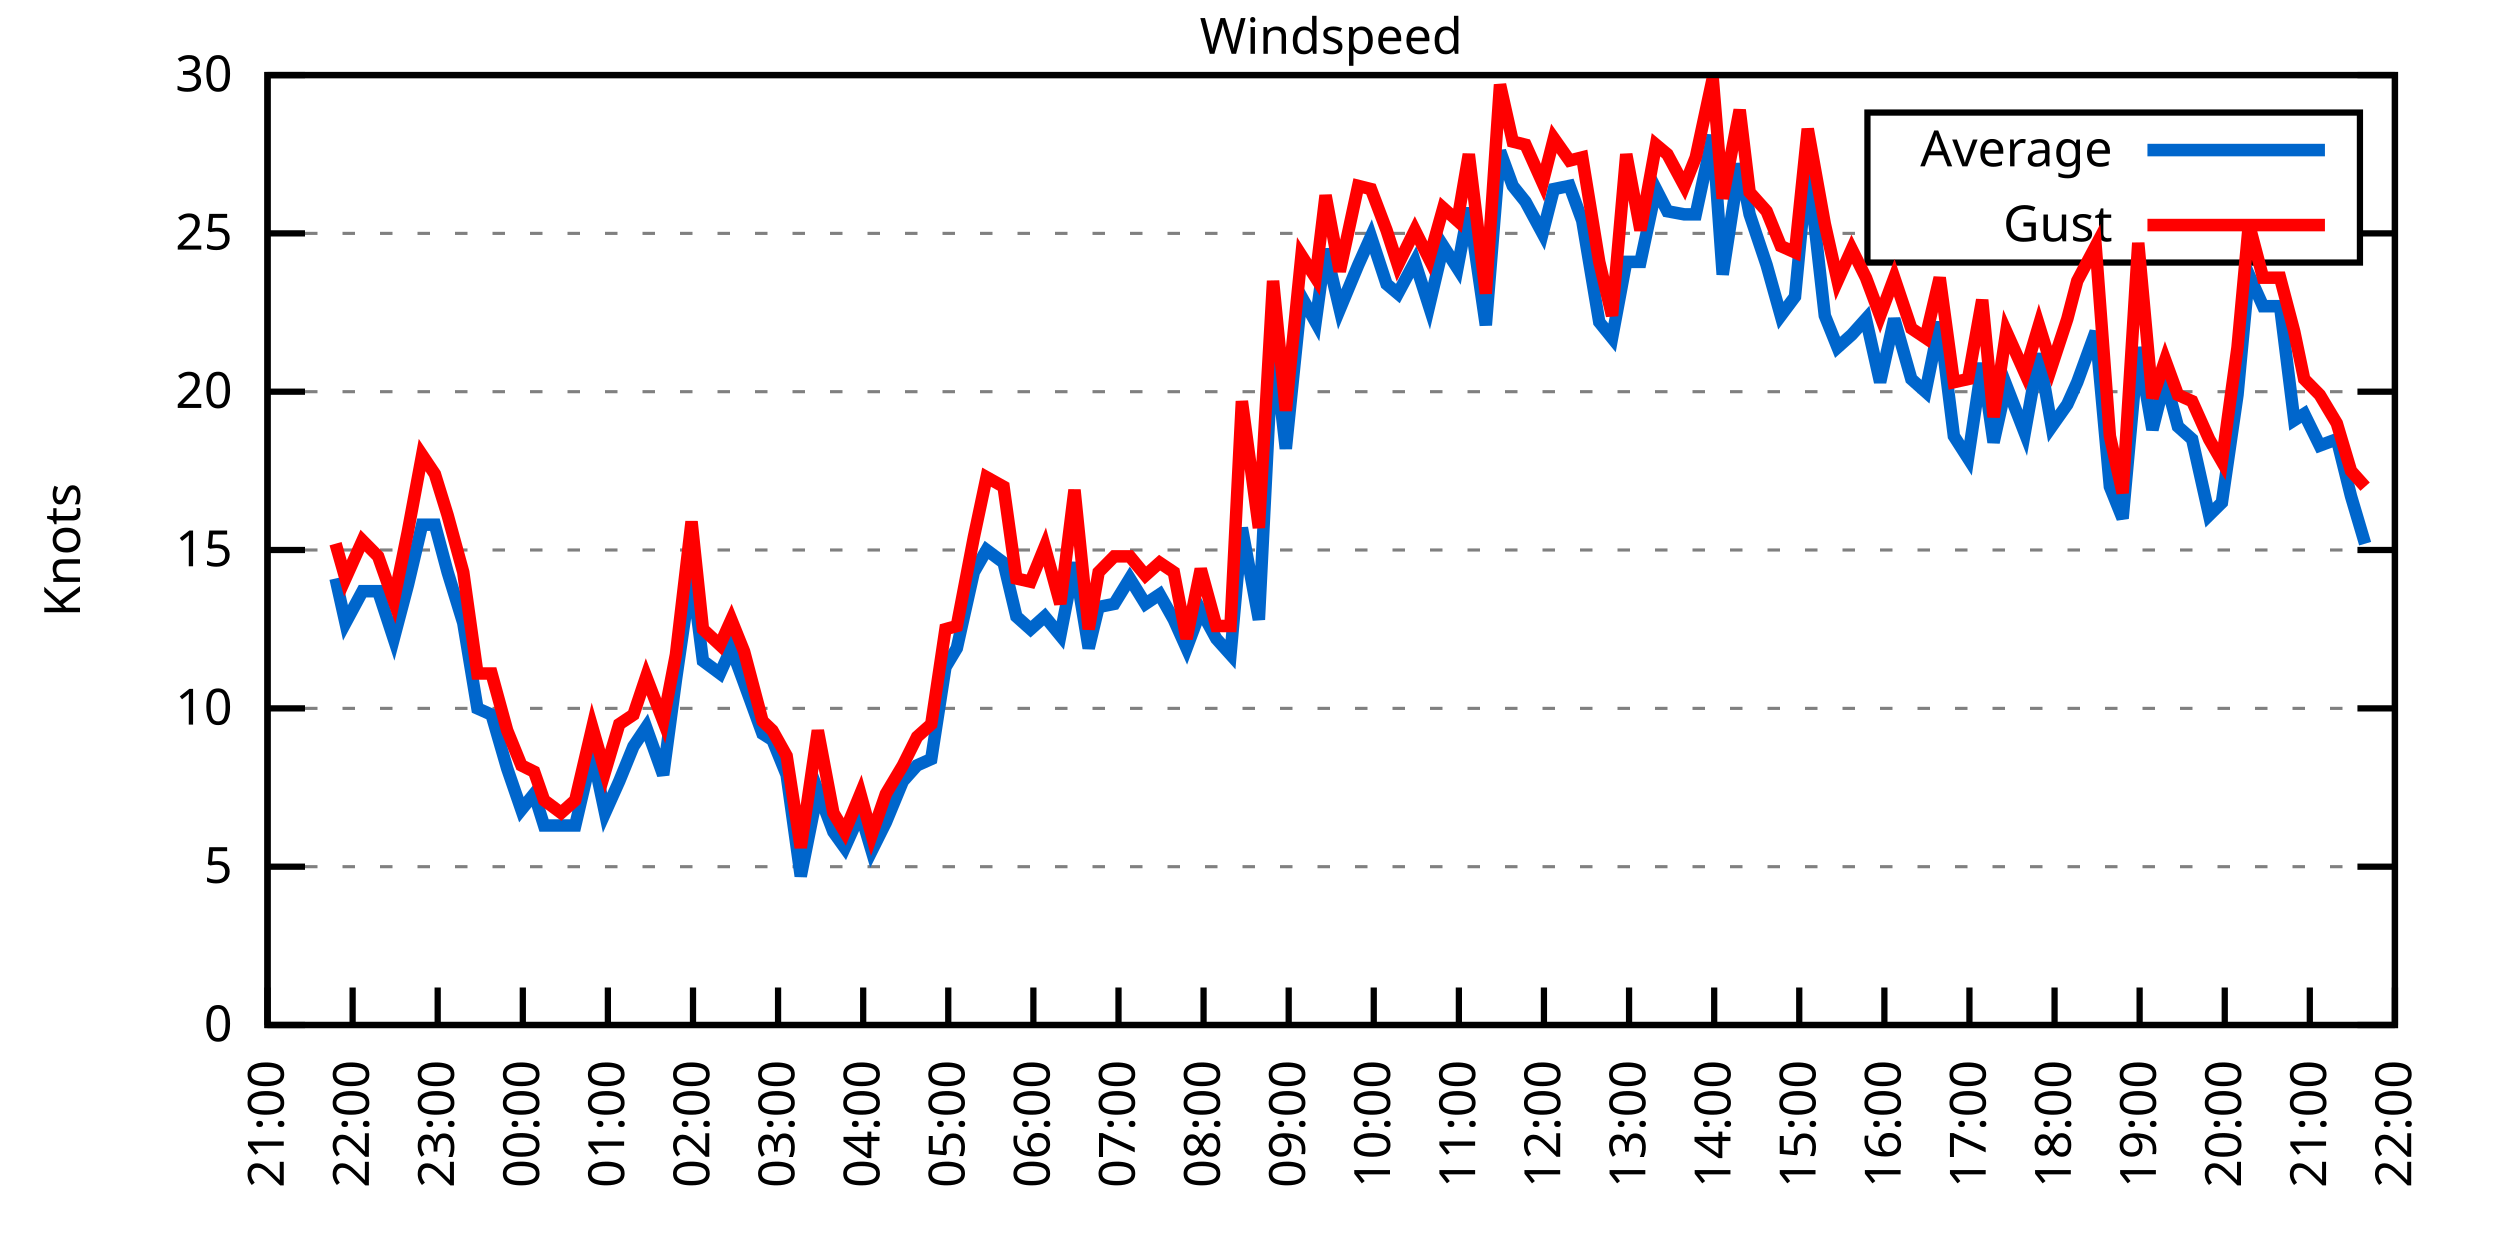
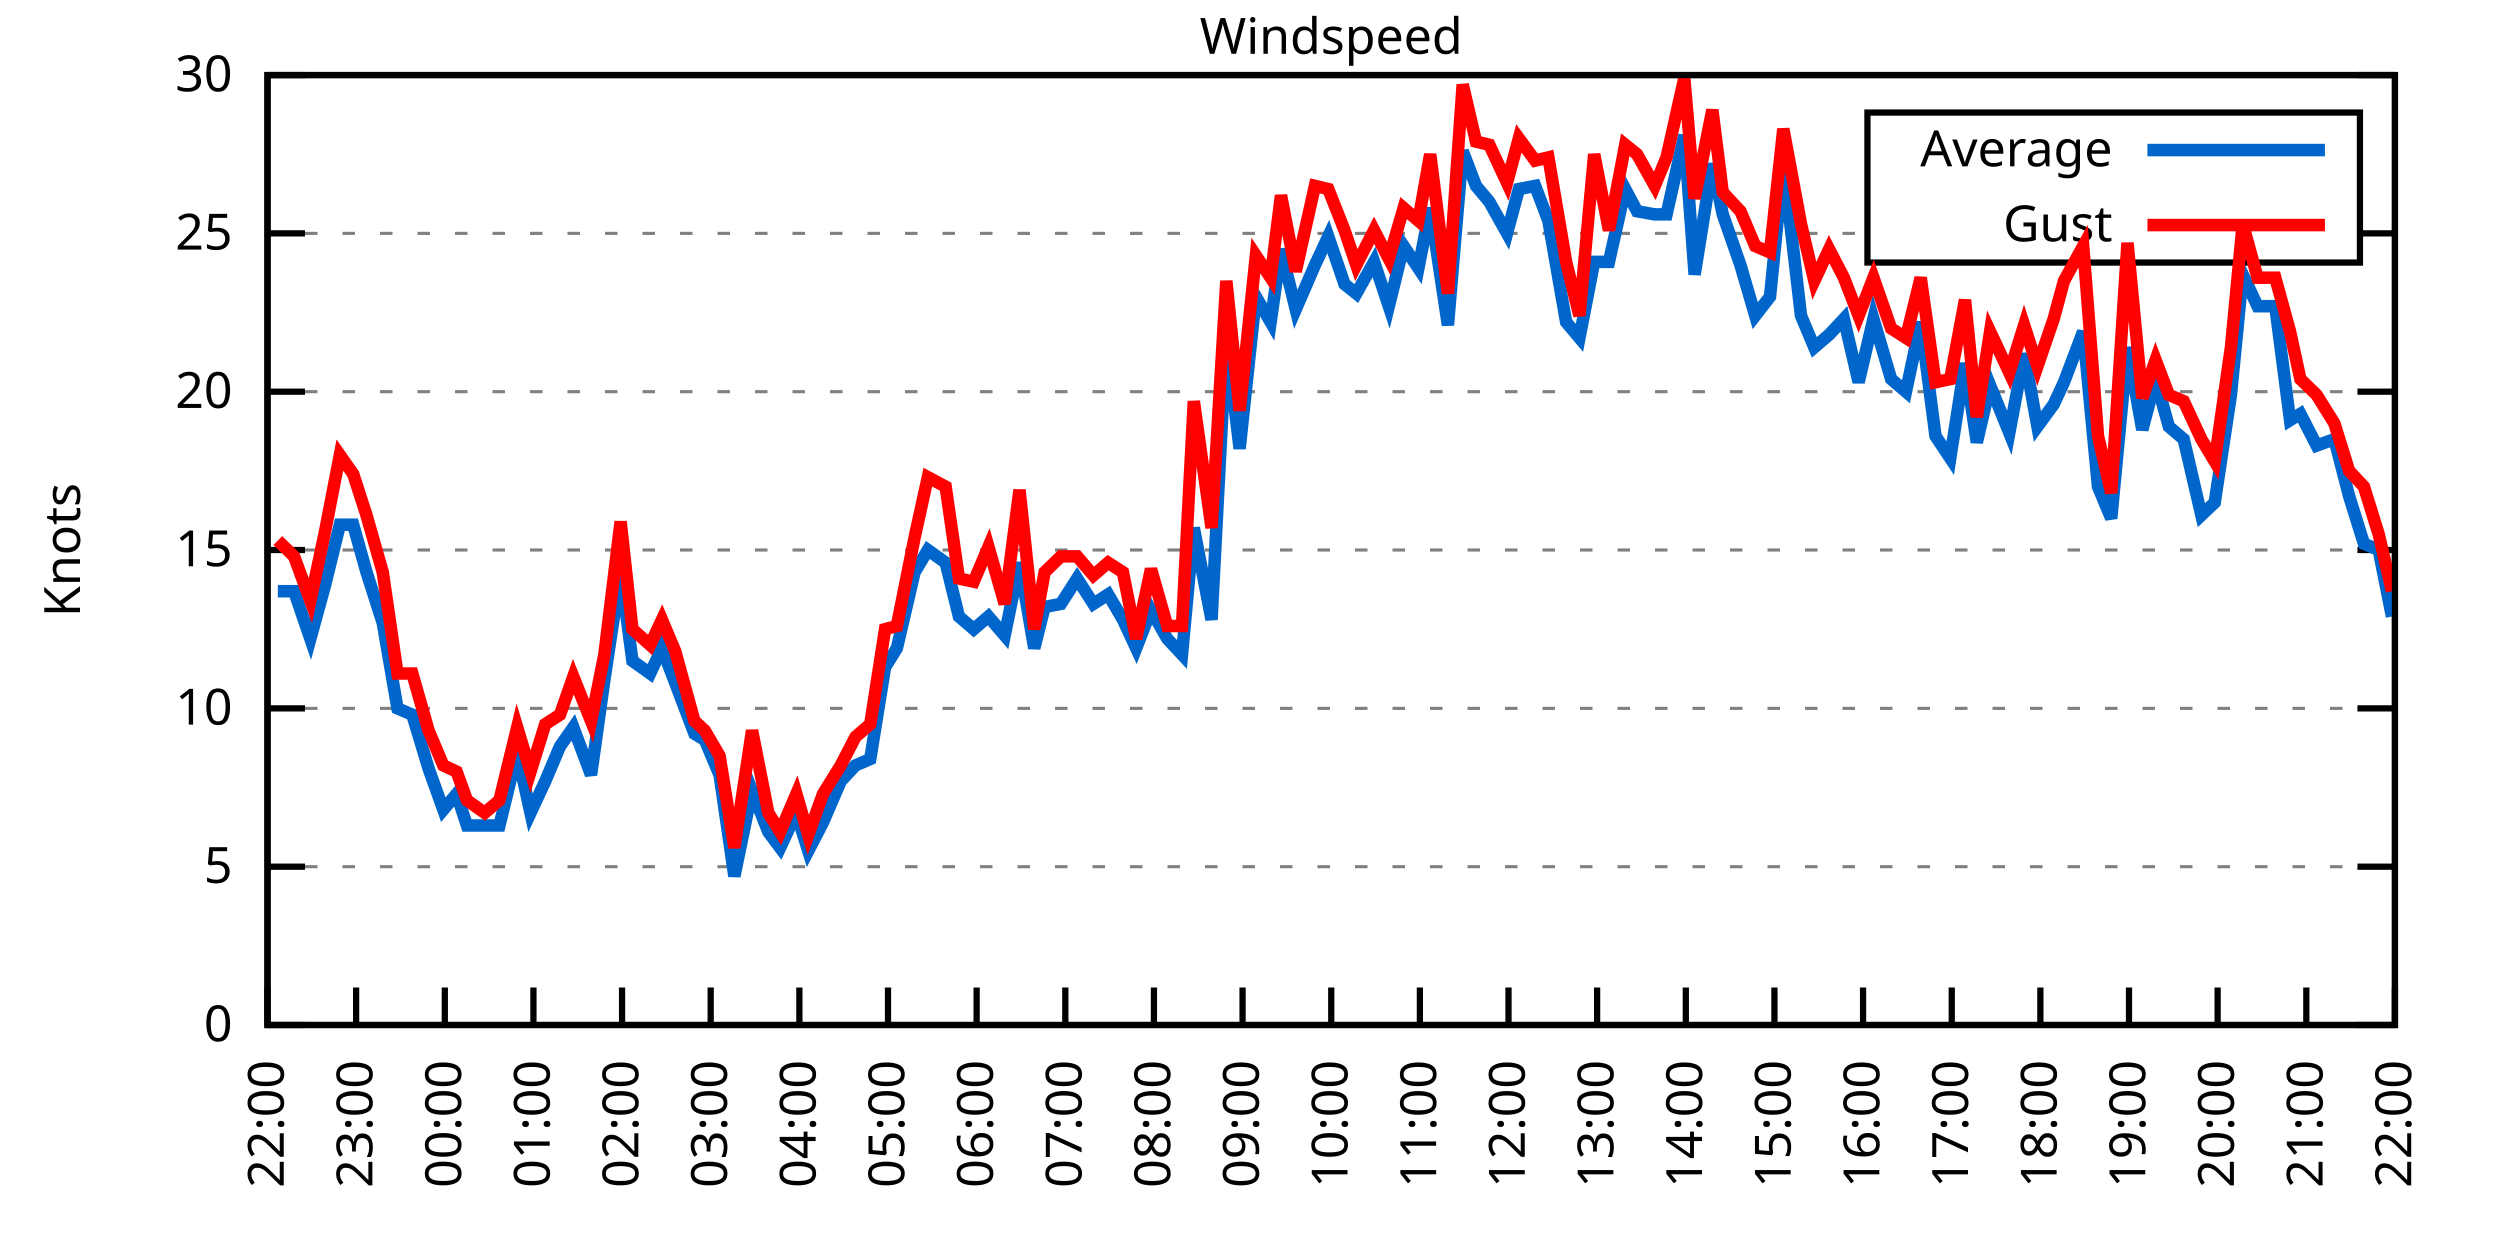
<svg xmlns="http://www.w3.org/2000/svg" xmlns:xlink="http://www.w3.org/1999/xlink" width="400" height="200" viewBox="0 0 400 200">
  <g id="gnuplot_canvas">
    <rect x="0" y="0" width="400" height="200" fill="none" />
    <defs>
      <circle id="gpDot" r="0.5" stroke-width="0.5" stroke="currentColor" />
      <path id="gpPt0" stroke-width="0.333" stroke="currentColor" d="M-1,0 h2 M0,-1 v2" />
      <path id="gpPt1" stroke-width="0.333" stroke="currentColor" d="M-1,-1 L1,1 M1,-1 L-1,1" />
      <path id="gpPt2" stroke-width="0.333" stroke="currentColor" d="M-1,0 L1,0 M0,-1 L0,1 M-1,-1 L1,1 M-1,1 L1,-1" />
      <rect id="gpPt3" stroke-width="0.333" stroke="currentColor" x="-1" y="-1" width="2" height="2" />
      <rect id="gpPt4" stroke-width="0.333" stroke="currentColor" fill="currentColor" x="-1" y="-1" width="2" height="2" />
      <circle id="gpPt5" stroke-width="0.333" stroke="currentColor" cx="0" cy="0" r="1" />
      <use xlink:href="#gpPt5" id="gpPt6" fill="currentColor" stroke="none" />
      <path id="gpPt7" stroke-width="0.333" stroke="currentColor" d="M0,-1.33 L-1.33,0.67 L1.33,0.67 z" />
      <use xlink:href="#gpPt7" id="gpPt8" fill="currentColor" stroke="none" />
      <use xlink:href="#gpPt7" id="gpPt9" stroke="currentColor" transform="rotate(180)" />
      <use xlink:href="#gpPt9" id="gpPt10" fill="currentColor" stroke="none" />
      <use xlink:href="#gpPt3" id="gpPt11" stroke="currentColor" transform="rotate(45)" />
      <use xlink:href="#gpPt11" id="gpPt12" fill="currentColor" stroke="none" />
      <path id="gpPt13" stroke-width="0.333" stroke="currentColor" d="M0,1.330 L1.265,0.411 L0.782,-1.067 L-0.782,-1.076 L-1.265,0.411 z" />
      <use xlink:href="#gpPt13" id="gpPt14" fill="currentColor" stroke="none" />
      <filter id="textbox" filterUnits="objectBoundingBox" x="0" y="0" height="1" width="1">
        <feFlood flood-color="white" flood-opacity="1" result="bgnd" />
        <feComposite in="SourceGraphic" in2="bgnd" operator="atop" />
      </filter>
      <filter id="greybox" filterUnits="objectBoundingBox" x="0" y="0" height="1" width="1">
        <feFlood flood-color="lightgrey" flood-opacity="1" result="grey" />
        <feComposite in="SourceGraphic" in2="grey" operator="atop" />
      </filter>
    </defs>
    <g fill="none" color="white" stroke="currentColor" stroke-width="1.00" stroke-linecap="butt" stroke-linejoin="miter">
</g>
    <g fill="none" color="black" stroke="currentColor" stroke-width="1.00" stroke-linecap="butt" stroke-linejoin="miter">
      <g stroke="none" shape-rendering="crispEdges">
        <polygon fill="rgb(255, 255, 255)" points="42.80,164.00 383.18,164.00 383.18,12.02 42.80,12.02 " />
      </g>
    </g>
    <g fill="none" color="black" stroke="currentColor" stroke-width="1.00" stroke-linecap="butt" stroke-linejoin="miter">
</g>
    <g fill="none" color="black" stroke="black" stroke-width="0.50" stroke-linecap="butt" stroke-linejoin="miter">
</g>
    <g fill="none" color="gray" stroke="currentColor" stroke-width="0.50" stroke-linecap="butt" stroke-linejoin="miter">
      <path stroke="gray" stroke-dasharray="2,4" class="gridline" d="M42.80,164.00 L383.19,164.00  " />
    </g>
    <g fill="none" color="gray" stroke="gray" stroke-width="1.00" stroke-linecap="butt" stroke-linejoin="miter">
</g>
    <g fill="none" color="black" stroke="currentColor" stroke-width="1.00" stroke-linecap="butt" stroke-linejoin="miter">
      <path stroke="black" d="M42.80,164.00 L48.80,164.00 M383.19,164.00 L377.19,164.00  " />
      <g transform="translate(37.20,166.60)" stroke="none" fill="black" font-family="Sans" font-size="8.00" text-anchor="end">
        <text>
          <tspan font-family="Sans"> 0</tspan>
        </text>
      </g>
    </g>
    <g fill="none" color="black" stroke="currentColor" stroke-width="1.00" stroke-linecap="butt" stroke-linejoin="miter">
</g>
    <g fill="none" color="black" stroke="black" stroke-width="0.50" stroke-linecap="butt" stroke-linejoin="miter">
</g>
    <g fill="none" color="gray" stroke="currentColor" stroke-width="0.50" stroke-linecap="butt" stroke-linejoin="miter">
      <path stroke="gray" stroke-dasharray="2,4" class="gridline" d="M42.80,138.67 L383.19,138.67  " />
    </g>
    <g fill="none" color="gray" stroke="gray" stroke-width="1.00" stroke-linecap="butt" stroke-linejoin="miter">
</g>
    <g fill="none" color="black" stroke="currentColor" stroke-width="1.00" stroke-linecap="butt" stroke-linejoin="miter">
      <path stroke="black" d="M42.80,138.67 L48.80,138.67 M383.19,138.67 L377.19,138.67  " />
      <g transform="translate(37.20,141.27)" stroke="none" fill="black" font-family="Sans" font-size="8.00" text-anchor="end">
        <text>
          <tspan font-family="Sans"> 5</tspan>
        </text>
      </g>
    </g>
    <g fill="none" color="black" stroke="currentColor" stroke-width="1.00" stroke-linecap="butt" stroke-linejoin="miter">
</g>
    <g fill="none" color="black" stroke="black" stroke-width="0.50" stroke-linecap="butt" stroke-linejoin="miter">
</g>
    <g fill="none" color="gray" stroke="currentColor" stroke-width="0.50" stroke-linecap="butt" stroke-linejoin="miter">
      <path stroke="gray" stroke-dasharray="2,4" class="gridline" d="M42.80,113.34 L383.19,113.34  " />
    </g>
    <g fill="none" color="gray" stroke="gray" stroke-width="1.00" stroke-linecap="butt" stroke-linejoin="miter">
</g>
    <g fill="none" color="black" stroke="currentColor" stroke-width="1.00" stroke-linecap="butt" stroke-linejoin="miter">
      <path stroke="black" d="M42.80,113.34 L48.80,113.34 M383.19,113.34 L377.19,113.34  " />
      <g transform="translate(37.20,115.94)" stroke="none" fill="black" font-family="Sans" font-size="8.00" text-anchor="end">
        <text>
          <tspan font-family="Sans"> 10</tspan>
        </text>
      </g>
    </g>
    <g fill="none" color="black" stroke="currentColor" stroke-width="1.00" stroke-linecap="butt" stroke-linejoin="miter">
</g>
    <g fill="none" color="black" stroke="black" stroke-width="0.50" stroke-linecap="butt" stroke-linejoin="miter">
</g>
    <g fill="none" color="gray" stroke="currentColor" stroke-width="0.50" stroke-linecap="butt" stroke-linejoin="miter">
      <path stroke="gray" stroke-dasharray="2,4" class="gridline" d="M42.80,88.00 L383.19,88.00  " />
    </g>
    <g fill="none" color="gray" stroke="gray" stroke-width="1.00" stroke-linecap="butt" stroke-linejoin="miter">
</g>
    <g fill="none" color="black" stroke="currentColor" stroke-width="1.00" stroke-linecap="butt" stroke-linejoin="miter">
      <path stroke="black" d="M42.80,88.00 L48.80,88.00 M383.19,88.00 L377.19,88.00  " />
      <g transform="translate(37.20,90.60)" stroke="none" fill="black" font-family="Sans" font-size="8.00" text-anchor="end">
        <text>
          <tspan font-family="Sans"> 15</tspan>
        </text>
      </g>
    </g>
    <g fill="none" color="black" stroke="currentColor" stroke-width="1.00" stroke-linecap="butt" stroke-linejoin="miter">
</g>
    <g fill="none" color="black" stroke="black" stroke-width="0.50" stroke-linecap="butt" stroke-linejoin="miter">
</g>
    <g fill="none" color="gray" stroke="currentColor" stroke-width="0.50" stroke-linecap="butt" stroke-linejoin="miter">
      <path stroke="gray" stroke-dasharray="2,4" class="gridline" d="M42.80,62.67 L383.19,62.67  " />
    </g>
    <g fill="none" color="gray" stroke="gray" stroke-width="1.00" stroke-linecap="butt" stroke-linejoin="miter">
</g>
    <g fill="none" color="black" stroke="currentColor" stroke-width="1.00" stroke-linecap="butt" stroke-linejoin="miter">
      <path stroke="black" d="M42.80,62.67 L48.80,62.67 M383.19,62.67 L377.19,62.67  " />
      <g transform="translate(37.20,65.27)" stroke="none" fill="black" font-family="Sans" font-size="8.00" text-anchor="end">
        <text>
          <tspan font-family="Sans"> 20</tspan>
        </text>
      </g>
    </g>
    <g fill="none" color="black" stroke="currentColor" stroke-width="1.00" stroke-linecap="butt" stroke-linejoin="miter">
</g>
    <g fill="none" color="black" stroke="black" stroke-width="0.50" stroke-linecap="butt" stroke-linejoin="miter">
</g>
    <g fill="none" color="gray" stroke="currentColor" stroke-width="0.50" stroke-linecap="butt" stroke-linejoin="miter">
      <path stroke="gray" stroke-dasharray="2,4" class="gridline" d="M42.80,37.34 L298.79,37.34 M377.59,37.34 L383.19,37.34  " />
    </g>
    <g fill="none" color="gray" stroke="gray" stroke-width="1.00" stroke-linecap="butt" stroke-linejoin="miter">
</g>
    <g fill="none" color="black" stroke="currentColor" stroke-width="1.00" stroke-linecap="butt" stroke-linejoin="miter">
      <path stroke="black" d="M42.80,37.34 L48.80,37.34 M383.19,37.34 L377.19,37.34  " />
      <g transform="translate(37.20,39.94)" stroke="none" fill="black" font-family="Sans" font-size="8.00" text-anchor="end">
        <text>
          <tspan font-family="Sans"> 25</tspan>
        </text>
      </g>
    </g>
    <g fill="none" color="black" stroke="currentColor" stroke-width="1.00" stroke-linecap="butt" stroke-linejoin="miter">
</g>
    <g fill="none" color="black" stroke="black" stroke-width="0.50" stroke-linecap="butt" stroke-linejoin="miter">
</g>
    <g fill="none" color="gray" stroke="currentColor" stroke-width="0.50" stroke-linecap="butt" stroke-linejoin="miter">
      <path stroke="gray" stroke-dasharray="2,4" class="gridline" d="M42.80,12.01 L383.19,12.01  " />
    </g>
    <g fill="none" color="gray" stroke="gray" stroke-width="1.00" stroke-linecap="butt" stroke-linejoin="miter">
</g>
    <g fill="none" color="black" stroke="currentColor" stroke-width="1.00" stroke-linecap="butt" stroke-linejoin="miter">
      <path stroke="black" d="M42.80,12.01 L48.80,12.01 M383.19,12.01 L377.19,12.01  " />
      <g transform="translate(37.20,14.61)" stroke="none" fill="black" font-family="Sans" font-size="8.00" text-anchor="end">
        <text>
          <tspan font-family="Sans"> 30</tspan>
        </text>
      </g>
    </g>
    <g fill="none" color="black" stroke="currentColor" stroke-width="1.00" stroke-linecap="butt" stroke-linejoin="miter">
      <path stroke="black" d="M42.80,164.00 L42.80,158.00  " />
      <g transform="translate(45.40,169.60) rotate(270.00)" stroke="none" fill="black" font-family="Sans" font-size="8.00" text-anchor="end">
        <text>
-           <tspan font-family="Sans">21:00</tspan>
-         </text>
-       </g>
-     </g>
-     <g fill="none" color="black" stroke="currentColor" stroke-width="1.00" stroke-linecap="butt" stroke-linejoin="miter">
-       <path stroke="black" d="M56.42,164.00 L56.42,158.00  " />
-       <g transform="translate(59.02,169.60) rotate(270.00)" stroke="none" fill="black" font-family="Sans" font-size="8.00" text-anchor="end">
-         <text>
          <tspan font-family="Sans">22:00</tspan>
        </text>
      </g>
    </g>
    <g fill="none" color="black" stroke="currentColor" stroke-width="1.00" stroke-linecap="butt" stroke-linejoin="miter">
-       <path stroke="black" d="M70.03,164.00 L70.03,158.00  " />
-       <g transform="translate(72.63,169.60) rotate(270.00)" stroke="none" fill="black" font-family="Sans" font-size="8.00" text-anchor="end">
+       <path stroke="black" d="M56.98,164.00 L56.98,158.00  " />
+       <g transform="translate(59.58,169.60) rotate(270.00)" stroke="none" fill="black" font-family="Sans" font-size="8.00" text-anchor="end">
        <text>
          <tspan font-family="Sans">23:00</tspan>
        </text>
      </g>
    </g>
    <g fill="none" color="black" stroke="currentColor" stroke-width="1.00" stroke-linecap="butt" stroke-linejoin="miter">
-       <path stroke="black" d="M83.65,164.00 L83.65,158.00  " />
-       <g transform="translate(86.25,169.60) rotate(270.00)" stroke="none" fill="black" font-family="Sans" font-size="8.00" text-anchor="end">
+       <path stroke="black" d="M71.17,164.00 L71.17,158.00  " />
+       <g transform="translate(73.77,169.60) rotate(270.00)" stroke="none" fill="black" font-family="Sans" font-size="8.00" text-anchor="end">
        <text>
          <tspan font-family="Sans">00:00</tspan>
        </text>
      </g>
    </g>
    <g fill="none" color="black" stroke="currentColor" stroke-width="1.00" stroke-linecap="butt" stroke-linejoin="miter">
-       <path stroke="black" d="M97.26,164.00 L97.26,158.00  " />
-       <g transform="translate(99.86,169.60) rotate(270.00)" stroke="none" fill="black" font-family="Sans" font-size="8.00" text-anchor="end">
+       <path stroke="black" d="M85.35,164.00 L85.35,158.00  " />
+       <g transform="translate(87.95,169.60) rotate(270.00)" stroke="none" fill="black" font-family="Sans" font-size="8.00" text-anchor="end">
        <text>
          <tspan font-family="Sans">01:00</tspan>
        </text>
      </g>
    </g>
    <g fill="none" color="black" stroke="currentColor" stroke-width="1.00" stroke-linecap="butt" stroke-linejoin="miter">
-       <path stroke="black" d="M110.88,164.00 L110.88,158.00  " />
-       <g transform="translate(113.48,169.60) rotate(270.00)" stroke="none" fill="black" font-family="Sans" font-size="8.00" text-anchor="end">
+       <path stroke="black" d="M99.53,164.00 L99.53,158.00  " />
+       <g transform="translate(102.13,169.60) rotate(270.00)" stroke="none" fill="black" font-family="Sans" font-size="8.00" text-anchor="end">
        <text>
          <tspan font-family="Sans">02:00</tspan>
        </text>
      </g>
    </g>
    <g fill="none" color="black" stroke="currentColor" stroke-width="1.00" stroke-linecap="butt" stroke-linejoin="miter">
-       <path stroke="black" d="M124.49,164.00 L124.49,158.00  " />
-       <g transform="translate(127.09,169.60) rotate(270.00)" stroke="none" fill="black" font-family="Sans" font-size="8.00" text-anchor="end">
+       <path stroke="black" d="M113.71,164.00 L113.71,158.00  " />
+       <g transform="translate(116.31,169.60) rotate(270.00)" stroke="none" fill="black" font-family="Sans" font-size="8.00" text-anchor="end">
        <text>
          <tspan font-family="Sans">03:00</tspan>
        </text>
      </g>
    </g>
    <g fill="none" color="black" stroke="currentColor" stroke-width="1.00" stroke-linecap="butt" stroke-linejoin="miter">
-       <path stroke="black" d="M138.11,164.00 L138.11,158.00  " />
-       <g transform="translate(140.71,169.60) rotate(270.00)" stroke="none" fill="black" font-family="Sans" font-size="8.00" text-anchor="end">
+       <path stroke="black" d="M127.90,164.00 L127.90,158.00  " />
+       <g transform="translate(130.50,169.60) rotate(270.00)" stroke="none" fill="black" font-family="Sans" font-size="8.00" text-anchor="end">
        <text>
          <tspan font-family="Sans">04:00</tspan>
        </text>
      </g>
    </g>
    <g fill="none" color="black" stroke="currentColor" stroke-width="1.00" stroke-linecap="butt" stroke-linejoin="miter">
-       <path stroke="black" d="M151.72,164.00 L151.72,158.00  " />
-       <g transform="translate(154.32,169.60) rotate(270.00)" stroke="none" fill="black" font-family="Sans" font-size="8.00" text-anchor="end">
+       <path stroke="black" d="M142.08,164.00 L142.08,158.00  " />
+       <g transform="translate(144.68,169.60) rotate(270.00)" stroke="none" fill="black" font-family="Sans" font-size="8.00" text-anchor="end">
        <text>
          <tspan font-family="Sans">05:00</tspan>
        </text>
      </g>
    </g>
    <g fill="none" color="black" stroke="currentColor" stroke-width="1.00" stroke-linecap="butt" stroke-linejoin="miter">
-       <path stroke="black" d="M165.34,164.00 L165.34,158.00  " />
-       <g transform="translate(167.94,169.60) rotate(270.00)" stroke="none" fill="black" font-family="Sans" font-size="8.00" text-anchor="end">
+       <path stroke="black" d="M156.26,164.00 L156.26,158.00  " />
+       <g transform="translate(158.86,169.60) rotate(270.00)" stroke="none" fill="black" font-family="Sans" font-size="8.00" text-anchor="end">
        <text>
          <tspan font-family="Sans">06:00</tspan>
        </text>
      </g>
    </g>
    <g fill="none" color="black" stroke="currentColor" stroke-width="1.00" stroke-linecap="butt" stroke-linejoin="miter">
-       <path stroke="black" d="M178.96,164.00 L178.96,158.00  " />
-       <g transform="translate(181.56,169.60) rotate(270.00)" stroke="none" fill="black" font-family="Sans" font-size="8.00" text-anchor="end">
+       <path stroke="black" d="M170.45,164.00 L170.45,158.00  " />
+       <g transform="translate(173.05,169.60) rotate(270.00)" stroke="none" fill="black" font-family="Sans" font-size="8.00" text-anchor="end">
        <text>
          <tspan font-family="Sans">07:00</tspan>
        </text>
      </g>
    </g>
    <g fill="none" color="black" stroke="currentColor" stroke-width="1.00" stroke-linecap="butt" stroke-linejoin="miter">
-       <path stroke="black" d="M192.57,164.00 L192.57,158.00  " />
-       <g transform="translate(195.17,169.60) rotate(270.00)" stroke="none" fill="black" font-family="Sans" font-size="8.00" text-anchor="end">
+       <path stroke="black" d="M184.63,164.00 L184.63,158.00  " />
+       <g transform="translate(187.23,169.60) rotate(270.00)" stroke="none" fill="black" font-family="Sans" font-size="8.00" text-anchor="end">
        <text>
          <tspan font-family="Sans">08:00</tspan>
        </text>
      </g>
    </g>
    <g fill="none" color="black" stroke="currentColor" stroke-width="1.00" stroke-linecap="butt" stroke-linejoin="miter">
-       <path stroke="black" d="M206.19,164.00 L206.19,158.00  " />
-       <g transform="translate(208.79,169.60) rotate(270.00)" stroke="none" fill="black" font-family="Sans" font-size="8.00" text-anchor="end">
+       <path stroke="black" d="M198.81,164.00 L198.81,158.00  " />
+       <g transform="translate(201.41,169.60) rotate(270.00)" stroke="none" fill="black" font-family="Sans" font-size="8.00" text-anchor="end">
        <text>
          <tspan font-family="Sans">09:00</tspan>
        </text>
      </g>
    </g>
    <g fill="none" color="black" stroke="currentColor" stroke-width="1.00" stroke-linecap="butt" stroke-linejoin="miter">
-       <path stroke="black" d="M219.80,164.00 L219.80,158.00  " />
-       <g transform="translate(222.40,169.60) rotate(270.00)" stroke="none" fill="black" font-family="Sans" font-size="8.00" text-anchor="end">
+       <path stroke="black" d="M213.00,164.00 L213.00,158.00  " />
+       <g transform="translate(215.60,169.60) rotate(270.00)" stroke="none" fill="black" font-family="Sans" font-size="8.00" text-anchor="end">
        <text>
          <tspan font-family="Sans">10:00</tspan>
        </text>
      </g>
    </g>
    <g fill="none" color="black" stroke="currentColor" stroke-width="1.00" stroke-linecap="butt" stroke-linejoin="miter">
-       <path stroke="black" d="M233.42,164.00 L233.42,158.00  " />
-       <g transform="translate(236.02,169.60) rotate(270.00)" stroke="none" fill="black" font-family="Sans" font-size="8.00" text-anchor="end">
+       <path stroke="black" d="M227.18,164.00 L227.18,158.00  " />
+       <g transform="translate(229.78,169.60) rotate(270.00)" stroke="none" fill="black" font-family="Sans" font-size="8.00" text-anchor="end">
        <text>
          <tspan font-family="Sans">11:00</tspan>
        </text>
      </g>
    </g>
    <g fill="none" color="black" stroke="currentColor" stroke-width="1.00" stroke-linecap="butt" stroke-linejoin="miter">
-       <path stroke="black" d="M247.03,164.00 L247.03,158.00  " />
-       <g transform="translate(249.63,169.60) rotate(270.00)" stroke="none" fill="black" font-family="Sans" font-size="8.00" text-anchor="end">
+       <path stroke="black" d="M241.36,164.00 L241.36,158.00  " />
+       <g transform="translate(243.96,169.60) rotate(270.00)" stroke="none" fill="black" font-family="Sans" font-size="8.00" text-anchor="end">
        <text>
          <tspan font-family="Sans">12:00</tspan>
        </text>
      </g>
    </g>
    <g fill="none" color="black" stroke="currentColor" stroke-width="1.00" stroke-linecap="butt" stroke-linejoin="miter">
-       <path stroke="black" d="M260.65,164.00 L260.65,158.00  " />
-       <g transform="translate(263.25,169.60) rotate(270.00)" stroke="none" fill="black" font-family="Sans" font-size="8.00" text-anchor="end">
+       <path stroke="black" d="M255.54,164.00 L255.54,158.00  " />
+       <g transform="translate(258.14,169.60) rotate(270.00)" stroke="none" fill="black" font-family="Sans" font-size="8.00" text-anchor="end">
        <text>
          <tspan font-family="Sans">13:00</tspan>
        </text>
      </g>
    </g>
    <g fill="none" color="black" stroke="currentColor" stroke-width="1.00" stroke-linecap="butt" stroke-linejoin="miter">
-       <path stroke="black" d="M274.27,164.00 L274.27,158.00  " />
-       <g transform="translate(276.87,169.60) rotate(270.00)" stroke="none" fill="black" font-family="Sans" font-size="8.00" text-anchor="end">
+       <path stroke="black" d="M269.73,164.00 L269.73,158.00  " />
+       <g transform="translate(272.33,169.60) rotate(270.00)" stroke="none" fill="black" font-family="Sans" font-size="8.00" text-anchor="end">
        <text>
          <tspan font-family="Sans">14:00</tspan>
        </text>
      </g>
    </g>
    <g fill="none" color="black" stroke="currentColor" stroke-width="1.00" stroke-linecap="butt" stroke-linejoin="miter">
-       <path stroke="black" d="M287.88,164.00 L287.88,158.00  " />
-       <g transform="translate(290.48,169.60) rotate(270.00)" stroke="none" fill="black" font-family="Sans" font-size="8.00" text-anchor="end">
+       <path stroke="black" d="M283.91,164.00 L283.91,158.00  " />
+       <g transform="translate(286.51,169.60) rotate(270.00)" stroke="none" fill="black" font-family="Sans" font-size="8.00" text-anchor="end">
        <text>
          <tspan font-family="Sans">15:00</tspan>
        </text>
      </g>
    </g>
    <g fill="none" color="black" stroke="currentColor" stroke-width="1.00" stroke-linecap="butt" stroke-linejoin="miter">
-       <path stroke="black" d="M301.50,164.00 L301.50,158.00  " />
-       <g transform="translate(304.10,169.60) rotate(270.00)" stroke="none" fill="black" font-family="Sans" font-size="8.00" text-anchor="end">
+       <path stroke="black" d="M298.09,164.00 L298.09,158.00  " />
+       <g transform="translate(300.69,169.60) rotate(270.00)" stroke="none" fill="black" font-family="Sans" font-size="8.00" text-anchor="end">
        <text>
          <tspan font-family="Sans">16:00</tspan>
        </text>
      </g>
    </g>
    <g fill="none" color="black" stroke="currentColor" stroke-width="1.00" stroke-linecap="butt" stroke-linejoin="miter">
-       <path stroke="black" d="M315.11,164.00 L315.11,158.00  " />
-       <g transform="translate(317.71,169.60) rotate(270.00)" stroke="none" fill="black" font-family="Sans" font-size="8.00" text-anchor="end">
+       <path stroke="black" d="M312.28,164.00 L312.28,158.00  " />
+       <g transform="translate(314.88,169.60) rotate(270.00)" stroke="none" fill="black" font-family="Sans" font-size="8.00" text-anchor="end">
        <text>
          <tspan font-family="Sans">17:00</tspan>
        </text>
      </g>
    </g>
    <g fill="none" color="black" stroke="currentColor" stroke-width="1.00" stroke-linecap="butt" stroke-linejoin="miter">
-       <path stroke="black" d="M328.73,164.00 L328.73,158.00  " />
-       <g transform="translate(331.33,169.60) rotate(270.00)" stroke="none" fill="black" font-family="Sans" font-size="8.00" text-anchor="end">
+       <path stroke="black" d="M326.46,164.00 L326.46,158.00  " />
+       <g transform="translate(329.06,169.60) rotate(270.00)" stroke="none" fill="black" font-family="Sans" font-size="8.00" text-anchor="end">
        <text>
          <tspan font-family="Sans">18:00</tspan>
        </text>
      </g>
    </g>
    <g fill="none" color="black" stroke="currentColor" stroke-width="1.00" stroke-linecap="butt" stroke-linejoin="miter">
-       <path stroke="black" d="M342.34,164.00 L342.34,158.00  " />
-       <g transform="translate(344.94,169.60) rotate(270.00)" stroke="none" fill="black" font-family="Sans" font-size="8.00" text-anchor="end">
+       <path stroke="black" d="M340.64,164.00 L340.64,158.00  " />
+       <g transform="translate(343.24,169.60) rotate(270.00)" stroke="none" fill="black" font-family="Sans" font-size="8.00" text-anchor="end">
        <text>
          <tspan font-family="Sans">19:00</tspan>
        </text>
      </g>
    </g>
    <g fill="none" color="black" stroke="currentColor" stroke-width="1.00" stroke-linecap="butt" stroke-linejoin="miter">
-       <path stroke="black" d="M355.96,164.00 L355.96,158.00  " />
-       <g transform="translate(358.56,169.60) rotate(270.00)" stroke="none" fill="black" font-family="Sans" font-size="8.00" text-anchor="end">
+       <path stroke="black" d="M354.82,164.00 L354.82,158.00  " />
+       <g transform="translate(357.42,169.60) rotate(270.00)" stroke="none" fill="black" font-family="Sans" font-size="8.00" text-anchor="end">
        <text>
          <tspan font-family="Sans">20:00</tspan>
        </text>
      </g>
    </g>
    <g fill="none" color="black" stroke="currentColor" stroke-width="1.00" stroke-linecap="butt" stroke-linejoin="miter">
-       <path stroke="black" d="M369.57,164.00 L369.57,158.00  " />
-       <g transform="translate(372.17,169.60) rotate(270.00)" stroke="none" fill="black" font-family="Sans" font-size="8.00" text-anchor="end">
+       <path stroke="black" d="M369.01,164.00 L369.01,158.00  " />
+       <g transform="translate(371.61,169.60) rotate(270.00)" stroke="none" fill="black" font-family="Sans" font-size="8.00" text-anchor="end">
        <text>
          <tspan font-family="Sans">21:00</tspan>
        </text>
      </g>
    </g>
    <g fill="none" color="black" stroke="currentColor" stroke-width="1.00" stroke-linecap="butt" stroke-linejoin="miter">
      <path stroke="black" d="M383.19,164.00 L383.19,158.00  " />
      <g transform="translate(385.79,169.60) rotate(270.00)" stroke="none" fill="black" font-family="Sans" font-size="8.00" text-anchor="end">
        <text>
          <tspan font-family="Sans">22:00</tspan>
        </text>
      </g>
    </g>
    <g fill="none" color="black" stroke="currentColor" stroke-width="1.00" stroke-linecap="butt" stroke-linejoin="miter">
</g>
    <g fill="none" color="black" stroke="currentColor" stroke-width="1.00" stroke-linecap="butt" stroke-linejoin="miter">
      <path stroke="black" d="M42.80,12.01 L42.80,164.00 L383.19,164.00 L383.19,12.01 L42.80,12.01 Z  " />
    </g>
    <g fill="none" color="black" stroke="currentColor" stroke-width="1.00" stroke-linecap="butt" stroke-linejoin="miter">
</g>
    <g fill="none" color="black" stroke="currentColor" stroke-width="1.00" stroke-linecap="butt" stroke-linejoin="miter">
      <path stroke="black" d="M298.79,42.01 L298.79,18.01 L377.59,18.01 L377.59,42.01 L298.79,42.01 Z  " />
    </g>
    <g id="Windspeed_plot_1">
      <g fill="none" color="white" stroke="black" stroke-width="2.00" stroke-linecap="butt" stroke-linejoin="miter">
</g>
      <g fill="none" color="black" stroke="currentColor" stroke-width="2.00" stroke-linecap="butt" stroke-linejoin="miter">
        <g transform="translate(337.99,26.61)" stroke="none" fill="black" font-family="Sans" font-size="8.00" text-anchor="end">
          <text>
            <tspan font-family="Sans">Average</tspan>
          </text>
        </g>
      </g>
      <g fill="none" color="black" stroke="currentColor" stroke-width="2.00" stroke-linecap="butt" stroke-linejoin="miter">
-         <path stroke="rgb(  0, 102, 204)" d="M343.59,24.01 L371.99,24.01 M53.69,92.56 L55.28,99.66 L58.00,94.59 L60.50,94.59 L63.00,102.19 L65.27,93.58   L67.54,83.95 L69.58,83.95 L71.62,91.55 L74.12,99.66 L76.39,113.34 L78.65,114.35 L81.15,122.96 L83.42,129.55   L85.46,127.02 L87.05,132.08 L89.77,132.08 L92.04,132.08 L94.77,120.43 L96.81,130.06 L99.08,124.99 L101.35,119.42   L103.39,116.38 L106.11,123.98 L108.15,108.78 L110.65,91.55 L112.47,105.74 L115.19,107.76 L117.01,103.71 L119.05,109.28   L122.00,117.39 L123.59,118.40 L125.86,123.98 L128.12,140.19 L130.85,126.51 L133.34,133.10 L135.16,135.63 L137.66,130.06   L139.47,136.14 L141.74,131.58 L144.46,124.99 L146.73,122.46 L149.00,121.44 L151.27,106.75 L153.09,103.71 L155.81,91.55   L157.85,88.00 L160.57,90.03 L162.62,98.64 L164.89,100.67 L167.16,98.64 L169.65,101.68 L171.92,90.03 L174.19,103.71   L175.78,97.12 L178.28,96.62 L180.77,92.56 L183.27,96.62 L185.54,95.10 L187.81,99.15 L189.85,103.71 L192.12,97.63   L194.61,102.19 L196.88,104.72 L198.70,84.46 L201.42,99.15 L203.69,54.06 L205.73,71.79 L208.23,47.47 L210.50,51.53   L212.09,39.87 L214.36,49.50 L217.31,42.41 L219.35,37.85 L221.85,45.45 L223.66,46.97 L226.38,41.90 L228.65,48.99   L230.92,39.37 L233.19,42.91 L235.01,33.29 L237.73,52.03 L240.00,24.17 L242.04,29.74 L244.08,32.28 L246.81,37.34   L248.62,30.25 L251.12,29.74 L253.16,35.32 L255.88,51.53 L257.93,54.06 L260.20,41.90 L262.47,41.90 L264.96,30.25   L266.78,33.80 L269.50,34.30 L271.32,34.30 L274.04,21.64 L275.63,43.93 L278.35,26.20 L279.94,34.30 L282.66,42.41   L284.93,50.51 L287.20,47.47 L289.24,26.20 L291.97,50.51 L294.01,55.58 L296.28,53.55 L298.55,51.02 L300.82,61.15   L303.08,51.02 L305.81,60.65 L308.08,62.67 L310.35,51.53 L312.62,69.77 L314.89,73.31 L317.15,58.11 L318.97,70.78   L321.01,61.66 L323.96,69.26 L326.23,56.59 L328.27,68.25 L330.77,64.70 L332.36,61.15 L335.31,53.05 L337.58,77.87   L339.62,82.94 L342.12,55.58 L344.39,68.75 L346.43,60.65 L348.47,68.25 L350.74,70.27 L353.46,82.43 L355.50,80.41   L358.00,63.18 L359.82,43.93 L362.09,48.99 L364.81,48.99 L367.08,67.23 L368.67,66.22 L371.16,71.29 L373.89,70.27   L376.16,79.39 L378.42,86.99  " />
+         <path stroke="rgb(  0, 102, 204)" d="M343.59,24.01 L371.99,24.01 M44.45,94.59 L47.05,94.59 L49.66,102.19 L52.02,93.58 L54.38,83.95 L56.51,83.95   L58.64,91.55 L61.24,99.66 L63.60,113.34 L65.97,114.35 L68.57,122.96 L70.93,129.55 L73.06,127.02 L74.71,132.08   L77.55,132.08 L79.91,132.08 L82.75,120.43 L84.88,130.06 L87.24,124.99 L89.60,119.42 L91.73,116.38 L94.57,123.98   L96.70,108.78 L99.30,91.55 L101.19,105.74 L104.02,107.76 L105.91,103.71 L108.04,109.28 L111.11,117.39 L112.77,118.40   L115.13,123.98 L117.50,140.19 L120.33,126.51 L122.93,133.10 L124.82,135.63 L127.42,130.06 L129.32,136.14 L131.68,131.58   L134.52,124.99 L136.88,122.46 L139.24,121.44 L141.61,106.75 L143.50,103.71 L146.34,91.55 L148.46,88.00 L151.30,90.03   L153.43,98.64 L155.79,100.67 L158.15,98.64 L160.75,101.68 L163.12,90.03 L165.48,103.71 L167.14,97.12 L169.74,96.62   L172.34,92.56 L174.94,96.62 L177.30,95.10 L179.67,99.15 L181.79,103.71 L184.16,97.63 L186.76,102.19 L189.12,104.72   L191.01,84.46 L193.85,99.15 L196.21,54.06 L198.34,71.79 L200.94,47.47 L203.30,51.53 L204.96,39.87 L207.32,49.50   L210.39,42.41 L212.52,37.85 L215.12,45.45 L217.01,46.97 L219.85,41.90 L222.21,48.99 L224.58,39.37 L226.94,42.91   L228.83,33.29 L231.67,52.03 L234.03,24.17 L236.16,29.74 L238.29,32.28 L241.12,37.34 L243.02,30.25 L245.62,29.74   L247.74,35.32 L250.58,51.53 L252.71,54.06 L255.07,41.90 L257.43,41.90 L260.04,30.25 L261.93,33.80 L264.76,34.30   L266.65,34.30 L269.49,21.64 L271.14,43.93 L273.98,26.20 L275.64,34.30 L278.47,42.41 L280.84,50.51 L283.20,47.47   L285.33,26.20 L288.16,50.51 L290.29,55.58 L292.66,53.55 L295.02,51.02 L297.38,61.15 L299.75,51.02 L302.58,60.65   L304.95,62.67 L307.31,51.53 L309.68,69.77 L312.04,73.31 L314.40,58.11 L316.29,70.78 L318.42,61.66 L321.49,69.26   L323.86,56.59 L325.99,68.25 L328.59,64.70 L330.24,61.15 L333.31,53.05 L335.68,77.87 L337.80,82.94 L340.40,55.58   L342.77,68.75 L344.90,60.65 L347.02,68.25 L349.39,70.27 L352.22,82.43 L354.35,80.41 L356.95,63.18 L358.84,43.93   L361.21,48.99 L364.04,48.99 L366.41,67.23 L368.06,66.22 L370.66,71.29 L373.50,70.27 L375.86,79.39 L378.23,86.99   L380.59,88.00 L382.72,98.64  " />
      </g>
    </g>
    <g id="Windspeed_plot_2">
      <g fill="none" color="black" stroke="currentColor" stroke-width="2.00" stroke-linecap="butt" stroke-linejoin="miter">
        <g transform="translate(337.99,38.61)" stroke="none" fill="black" font-family="Sans" font-size="8.00" text-anchor="end">
          <text>
            <tspan font-family="Sans">Gust</tspan>
          </text>
        </g>
      </g>
      <g fill="none" color="black" stroke="currentColor" stroke-width="2.00" stroke-linecap="butt" stroke-linejoin="miter">
-         <path stroke="rgb(255,   0,   0)" d="M343.59,36.01 L371.99,36.01 M53.69,86.99 L55.28,92.56 L58.00,86.49 L60.50,89.02 L63.00,96.11 L65.27,84.97   L67.54,72.81 L69.58,75.85 L71.62,82.43 L74.12,91.55 L76.39,107.76 L78.65,107.76 L81.15,116.88 L83.42,122.46   L85.46,123.47 L87.05,128.03 L89.77,130.06 L92.04,128.03 L94.77,116.38 L96.81,123.47 L99.08,115.87 L101.35,114.35   L103.39,108.27 L106.11,115.36 L108.15,104.72 L110.65,83.45 L112.47,100.67 L115.19,103.20 L117.01,99.15 L119.05,104.22   L122.00,115.36 L123.59,116.88 L125.86,120.94 L128.12,135.63 L130.85,116.88 L133.34,130.06 L135.16,133.10 L137.66,127.02   L139.47,133.60 L141.74,127.02 L144.46,122.46 L146.73,117.90 L149.00,115.87 L151.27,100.67 L153.09,100.16 L155.81,85.98   L157.85,76.35 L160.57,77.87 L162.62,92.56 L164.89,93.07 L167.16,87.50 L169.65,96.62 L171.92,78.38 L174.19,100.67   L175.78,91.55 L178.28,89.02 L180.77,89.02 L183.27,92.06 L185.54,90.03 L187.81,91.55 L189.85,102.19 L192.12,91.04   L194.61,100.16 L196.88,100.16 L198.70,64.19 L201.42,84.46 L203.69,44.94 L205.73,65.71 L208.23,40.89 L210.50,44.43   L212.09,31.26 L214.36,43.42 L217.31,29.74 L219.35,30.25 L221.85,36.84 L223.66,42.41 L226.38,36.84 L228.65,41.39   L230.92,33.29 L233.19,35.32 L235.01,24.68 L237.73,46.97 L240.00,13.53 L242.04,22.65 L244.08,23.16 L246.81,29.24   L248.62,22.14 L251.12,25.69 L253.16,25.18 L255.88,41.90 L257.93,50.51 L260.20,24.68 L262.47,36.84 L264.96,23.16   L266.78,24.68 L269.50,29.74 L271.32,25.18 L274.04,12.52 L275.63,31.77 L278.35,17.58 L279.94,30.76 L282.66,33.80   L284.93,39.37 L287.20,40.38 L289.24,20.62 L291.97,35.82 L294.01,44.94 L296.28,39.87 L298.55,44.43 L300.82,50.51   L303.08,44.43 L305.81,52.54 L308.08,54.06 L310.35,44.43 L312.62,61.15 L314.89,60.65 L317.15,47.98 L318.97,66.73   L321.01,53.05 L323.96,59.63 L326.23,52.03 L328.27,58.62 L330.77,51.02 L332.36,44.94 L335.31,39.37 L337.58,69.77   L339.62,78.89 L342.12,38.86 L344.39,63.69 L346.43,57.61 L348.47,63.18 L350.74,64.19 L353.46,70.27 L355.50,73.82   L358.00,55.58 L359.82,35.82 L362.09,44.43 L364.81,44.43 L367.08,53.05 L368.67,60.65 L371.16,63.18 L373.89,67.74   L376.16,75.34 L378.42,77.87  " />
+         <path stroke="rgb(255,   0,   0)" d="M343.59,36.01 L371.99,36.01 M44.45,86.49 L47.05,89.02 L49.66,96.11 L52.02,84.97 L54.38,72.81 L56.51,75.85   L58.64,82.43 L61.24,91.55 L63.60,107.76 L65.97,107.76 L68.57,116.88 L70.93,122.46 L73.06,123.47 L74.71,128.03   L77.55,130.06 L79.91,128.03 L82.75,116.38 L84.88,123.47 L87.24,115.87 L89.60,114.35 L91.73,108.27 L94.57,115.36   L96.70,104.72 L99.30,83.45 L101.19,100.67 L104.02,103.20 L105.91,99.15 L108.04,104.22 L111.11,115.36 L112.77,116.88   L115.13,120.94 L117.50,135.63 L120.33,116.88 L122.93,130.06 L124.82,133.10 L127.42,127.02 L129.32,133.60 L131.68,127.02   L134.52,122.46 L136.88,117.90 L139.24,115.87 L141.61,100.67 L143.50,100.16 L146.34,85.98 L148.46,76.35 L151.30,77.87   L153.43,92.56 L155.79,93.07 L158.15,87.50 L160.75,96.62 L163.12,78.38 L165.48,100.67 L167.14,91.55 L169.74,89.02   L172.34,89.02 L174.94,92.06 L177.30,90.03 L179.67,91.55 L181.79,102.19 L184.16,91.04 L186.76,100.16 L189.12,100.16   L191.01,64.19 L193.85,84.46 L196.21,44.94 L198.34,65.71 L200.94,40.89 L203.30,44.43 L204.96,31.26 L207.32,43.42   L210.39,29.74 L212.52,30.25 L215.12,36.84 L217.01,42.41 L219.85,36.84 L222.21,41.39 L224.58,33.29 L226.94,35.32   L228.83,24.68 L231.67,46.97 L234.03,13.53 L236.16,22.65 L238.29,23.16 L241.12,29.24 L243.02,22.14 L245.62,25.69   L247.74,25.18 L250.58,41.90 L252.71,50.51 L255.07,24.68 L257.43,36.84 L260.04,23.16 L261.93,24.68 L264.76,29.74   L266.65,25.18 L269.49,12.52 L271.14,31.77 L273.98,17.58 L275.64,30.76 L278.47,33.80 L280.84,39.37 L283.20,40.38   L285.33,20.62 L288.16,35.82 L290.29,44.94 L292.66,39.87 L295.02,44.43 L297.38,50.51 L299.75,44.43 L302.58,52.54   L304.95,54.06 L307.31,44.43 L309.68,61.15 L312.04,60.65 L314.40,47.98 L316.29,66.73 L318.42,53.05 L321.49,59.63   L323.86,52.03 L325.99,58.62 L328.59,51.02 L330.24,44.94 L333.31,39.37 L335.68,69.77 L337.80,78.89 L340.40,38.86   L342.77,63.69 L344.90,57.61 L347.02,63.18 L349.39,64.19 L352.22,70.27 L354.35,73.82 L356.95,55.58 L358.84,35.82   L361.21,44.43 L364.04,44.43 L366.41,53.05 L368.06,60.65 L370.66,63.18 L373.50,67.74 L375.86,75.34 L378.23,77.87   L380.59,85.47 L382.72,94.59  " />
      </g>
    </g>
    <g fill="none" color="black" stroke="currentColor" stroke-width="2.00" stroke-linecap="butt" stroke-linejoin="miter">
</g>
    <g fill="none" color="black" stroke="black" stroke-width="1.00" stroke-linecap="butt" stroke-linejoin="miter">
</g>
    <g fill="none" color="black" stroke="currentColor" stroke-width="1.00" stroke-linecap="butt" stroke-linejoin="miter">
      <path stroke="black" d="M42.80,12.01 L42.80,164.00 L383.19,164.00 L383.19,12.01 L42.80,12.01 Z  " />
      <g transform="translate(12.80,88.01) rotate(270.00)" stroke="none" fill="black" font-family="Sans" font-size="8.00" text-anchor="middle">
        <text>
          <tspan font-family="Sans">Knots</tspan>
        </text>
      </g>
    </g>
    <g fill="none" color="black" stroke="currentColor" stroke-width="1.00" stroke-linecap="butt" stroke-linejoin="miter">
</g>
    <g fill="none" color="black" stroke="currentColor" stroke-width="1.00" stroke-linecap="butt" stroke-linejoin="miter">
      <g transform="translate(212.99,8.61)" stroke="none" fill="black" font-family="Sans" font-size="8.00" text-anchor="middle">
        <text>
          <tspan font-family="Sans">Windspeed</tspan>
        </text>
      </g>
    </g>
    <g fill="none" color="black" stroke="currentColor" stroke-width="1.00" stroke-linecap="butt" stroke-linejoin="miter">
</g>
  </g>
</svg>
